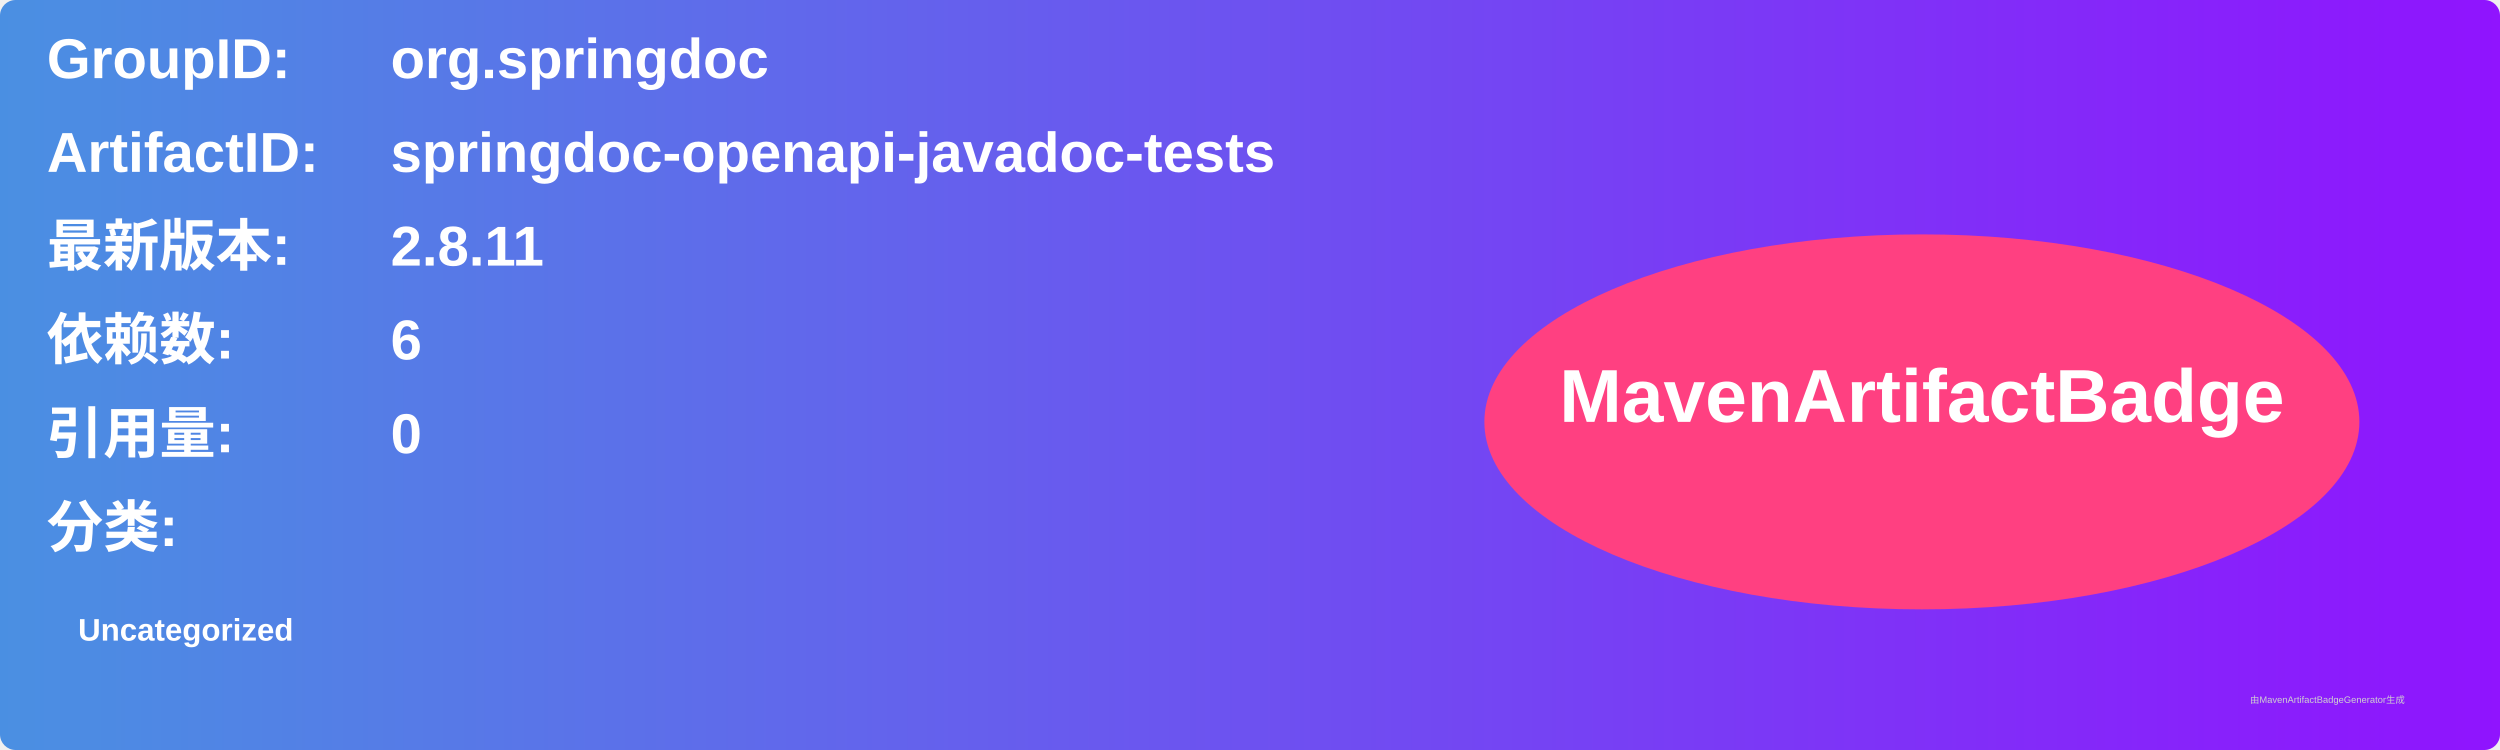
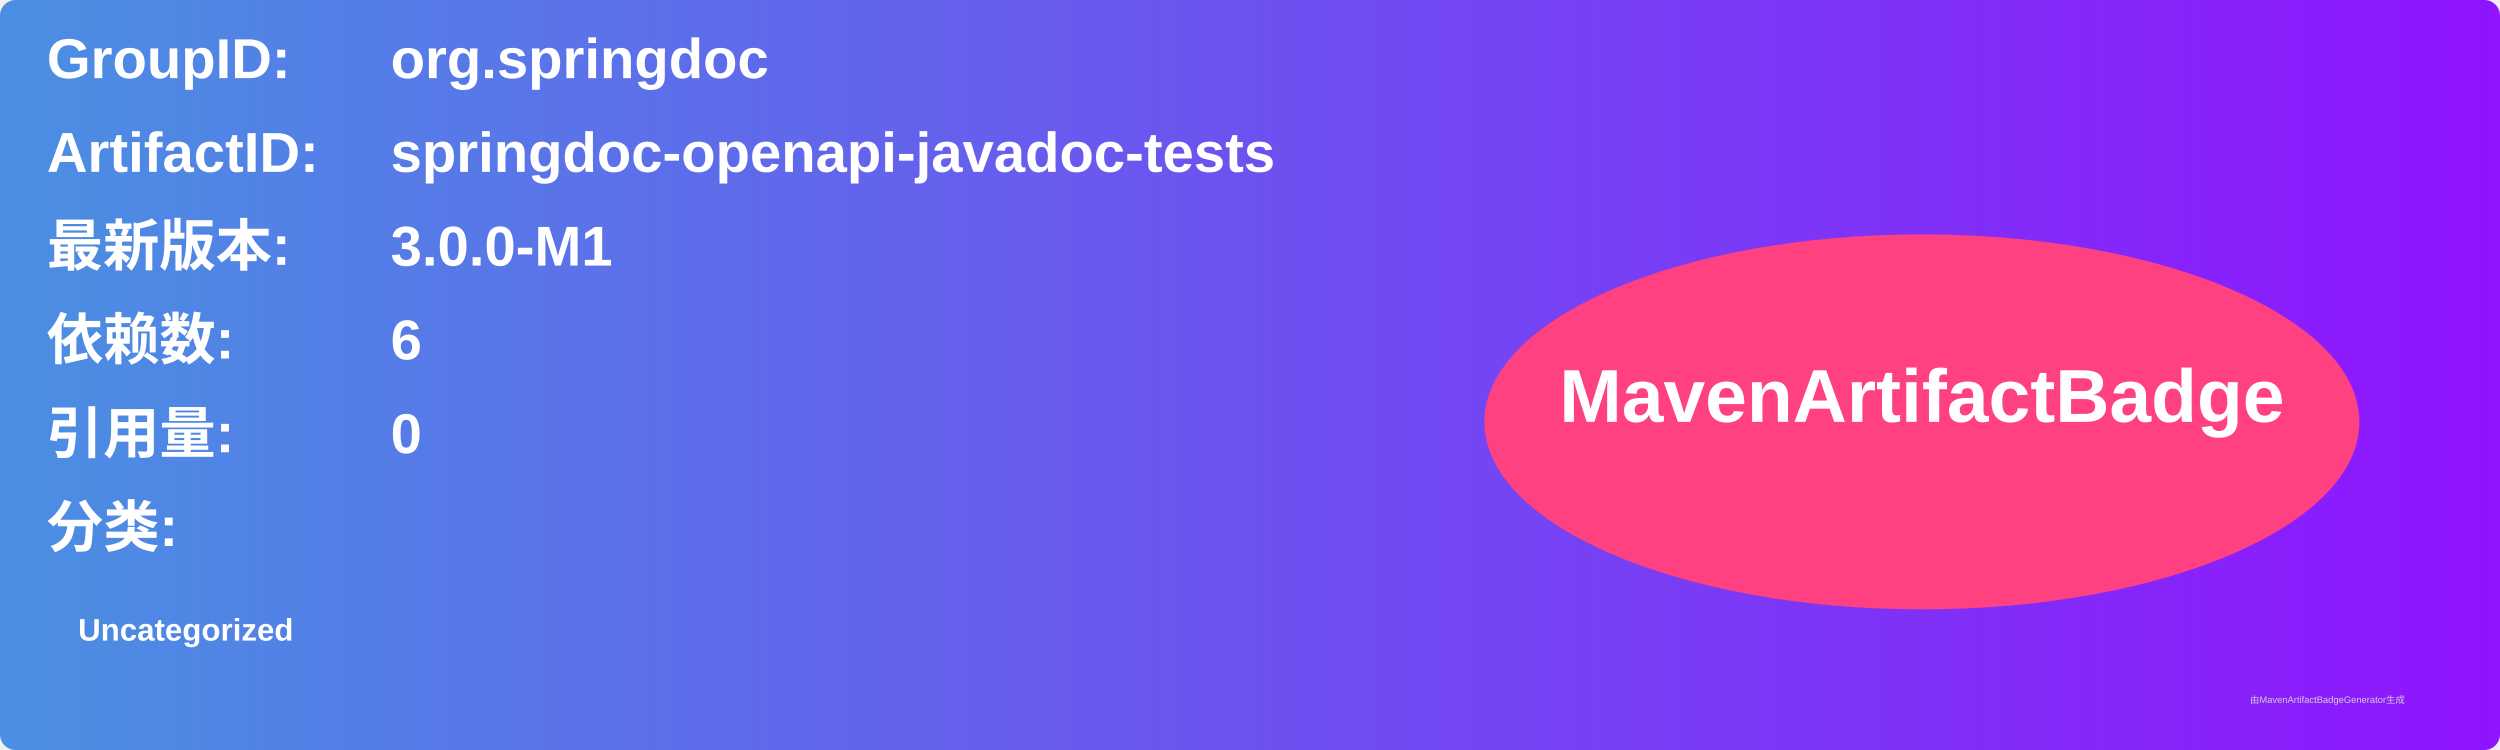
<svg xmlns="http://www.w3.org/2000/svg" width="800" height="240" viewBox="0 0 800 240">
  <linearGradient id="grad" x1="0%" y1="0%" x2="100%" y2="0%">
    <stop offset="0%" stop-color="#4a90e2" />
    <stop offset="100%" stop-color="#9013fe" />
  </linearGradient>
  <rect width="100%" height="100%" rx="5" ry="5" fill="url(#grad)" />
  <g transform="translate(15, 15)">
    <text x="0" y="10" font-family="Arial" font-size="18" fill="white" font-weight="bold" width="260">GroupID:</text>
    <text x="110" y="10" font-family="Arial" font-size="18" fill="white" font-weight="bold" width="460">org.springdoc</text>
    <text x="0" y="40" font-family="Arial" font-size="18" fill="white" font-weight="bold" width="260">ArtifactID:</text>
    <text x="110" y="40" font-family="Arial" font-size="18" fill="white" font-weight="bold" width="460">springdoc-openapi-javadoc-tests</text>
    <text x="0" y="70" font-family="Arial" font-size="18" fill="white" font-weight="bold">最新版本:</text>
    <text x="110" y="70" font-family="Arial" font-size="18" fill="white" font-weight="bold">
-       <tspan font-weight="bold">2.8.11</tspan>
+       <tspan font-weight="bold">3.0.0-M1</tspan>
    </text>
    <text x="0" y="100" font-family="Arial" font-size="18" fill="white" font-weight="bold">依赖数: </text>
    <text x="110" y="100" font-family="Arial" font-size="18" fill="white">
      <tspan font-weight="bold">6</tspan>
    </text>
    <text x="0" y="130" font-family="Arial" font-size="18" fill="white" font-weight="bold">引用量: </text>
    <text x="110" y="130" font-family="Arial" font-size="18" fill="white">
      <tspan font-weight="bold">0</tspan>
    </text>
    <text x="0" y="160" font-family="Arial" font-size="18" fill="white" font-weight="bold">分类:</text>
    <text x="10" y="190" font-family="Arial" font-size="10" fill="white">
      <tspan font-weight="bold">Uncategorized</tspan>
    </text>
    <ellipse cx="600" cy="120" rx="140" ry="60" fill="#ff4081" />
    <text x="600" y="120" text-anchor="middle" font-family="Arial" font-size="24" fill="white" font-weight="bold">MavenArtifactBadge</text>
  </g>
  <text x="720" y="225" font-family="Arial" font-size="3" fill="#d0d0d0">由MavenArtifactBadgeGenerator生成</text>
</svg>
